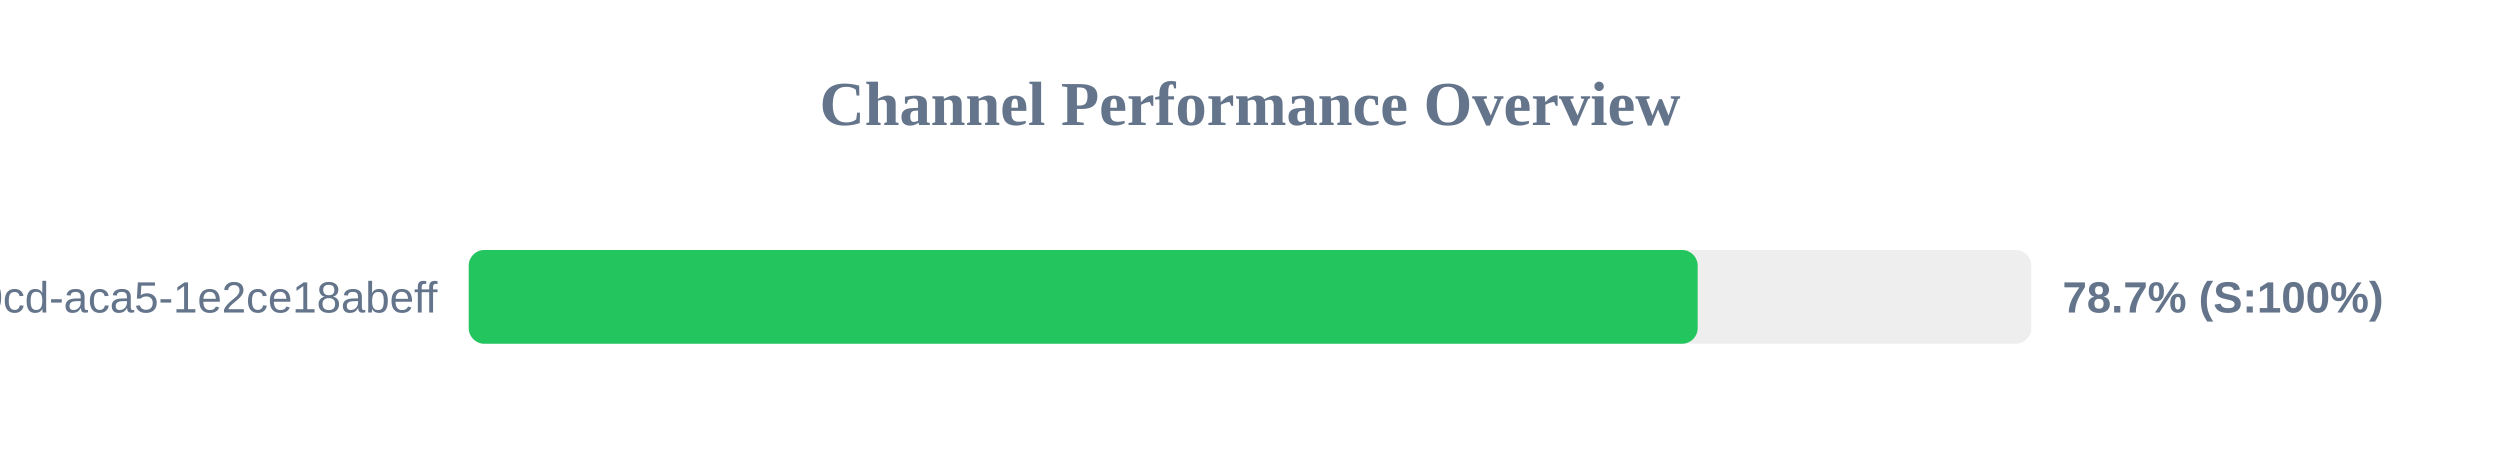
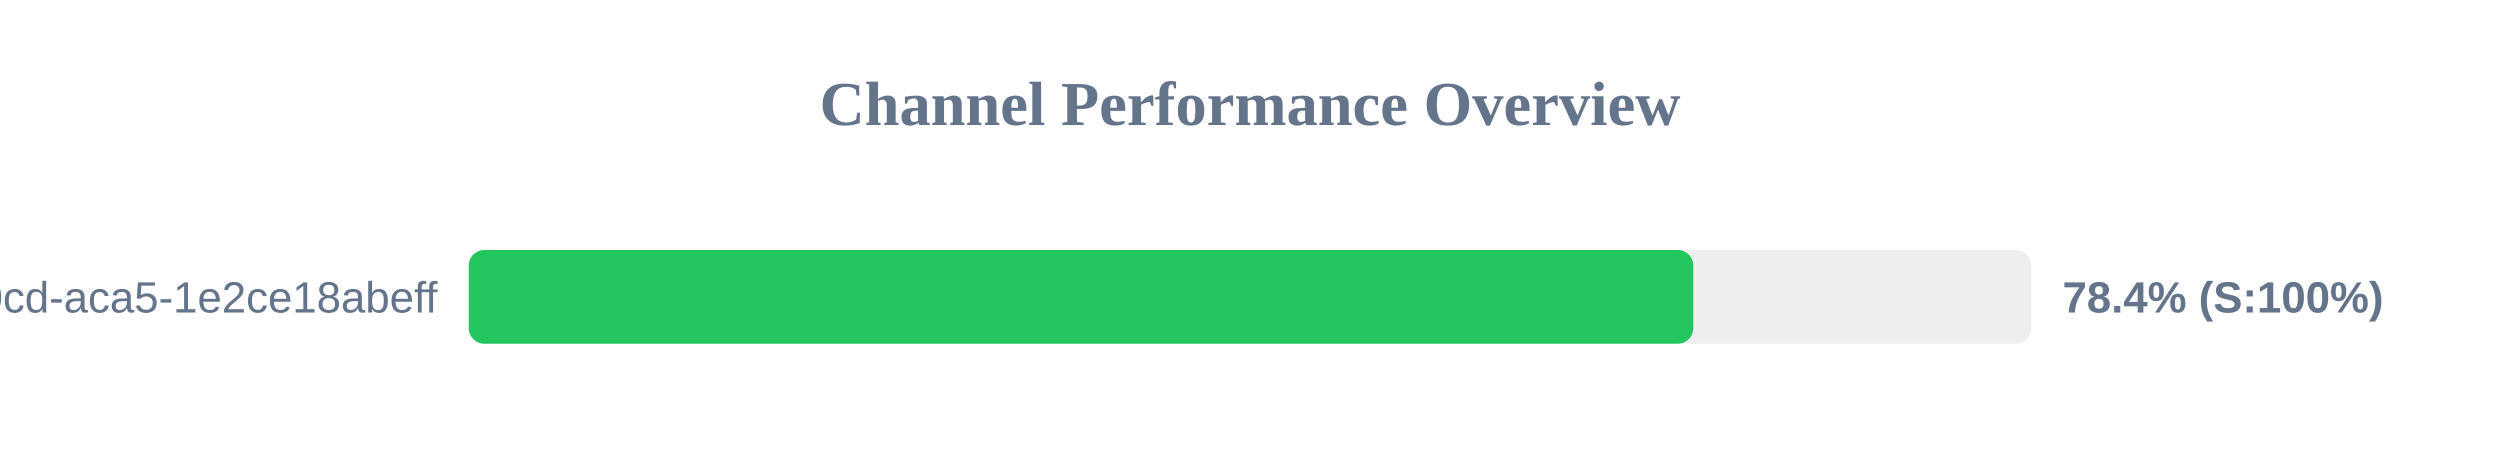
<svg xmlns="http://www.w3.org/2000/svg" width="800" height="150" version="1.1">
  <style>
        .row { font: 14px Arial; fill: #64748b; }
        .score { font: bold 14px Arial; fill: #64748b; }
    </style>
  <text x="400" y="40" text-anchor="middle" font-size="20px" font-weight="bold" fill="#64748b">Channel Performance Overview</text>
  <rect x="150" y="80" width="500" height="30" fill="#eee" rx="5" />
-   <rect x="150" y="80" width="393.25" height="30" fill="#22c55e" rx="5" />
+   <rect x="150" y="80" width="391.85" height="30" fill="#22c55e" rx="5" />
  <text x="140" y="100" text-anchor="end" class="row">?uuid=ebbeef45-0fd8-40cd-aca5-1e2ce18abeff</text>
-   <text x="660" y="100" text-anchor="start" class="score">78.7% (S:100%)</text>
+   <text x="660" y="100" text-anchor="start" class="score">78.4% (S:100%)</text>
</svg>
